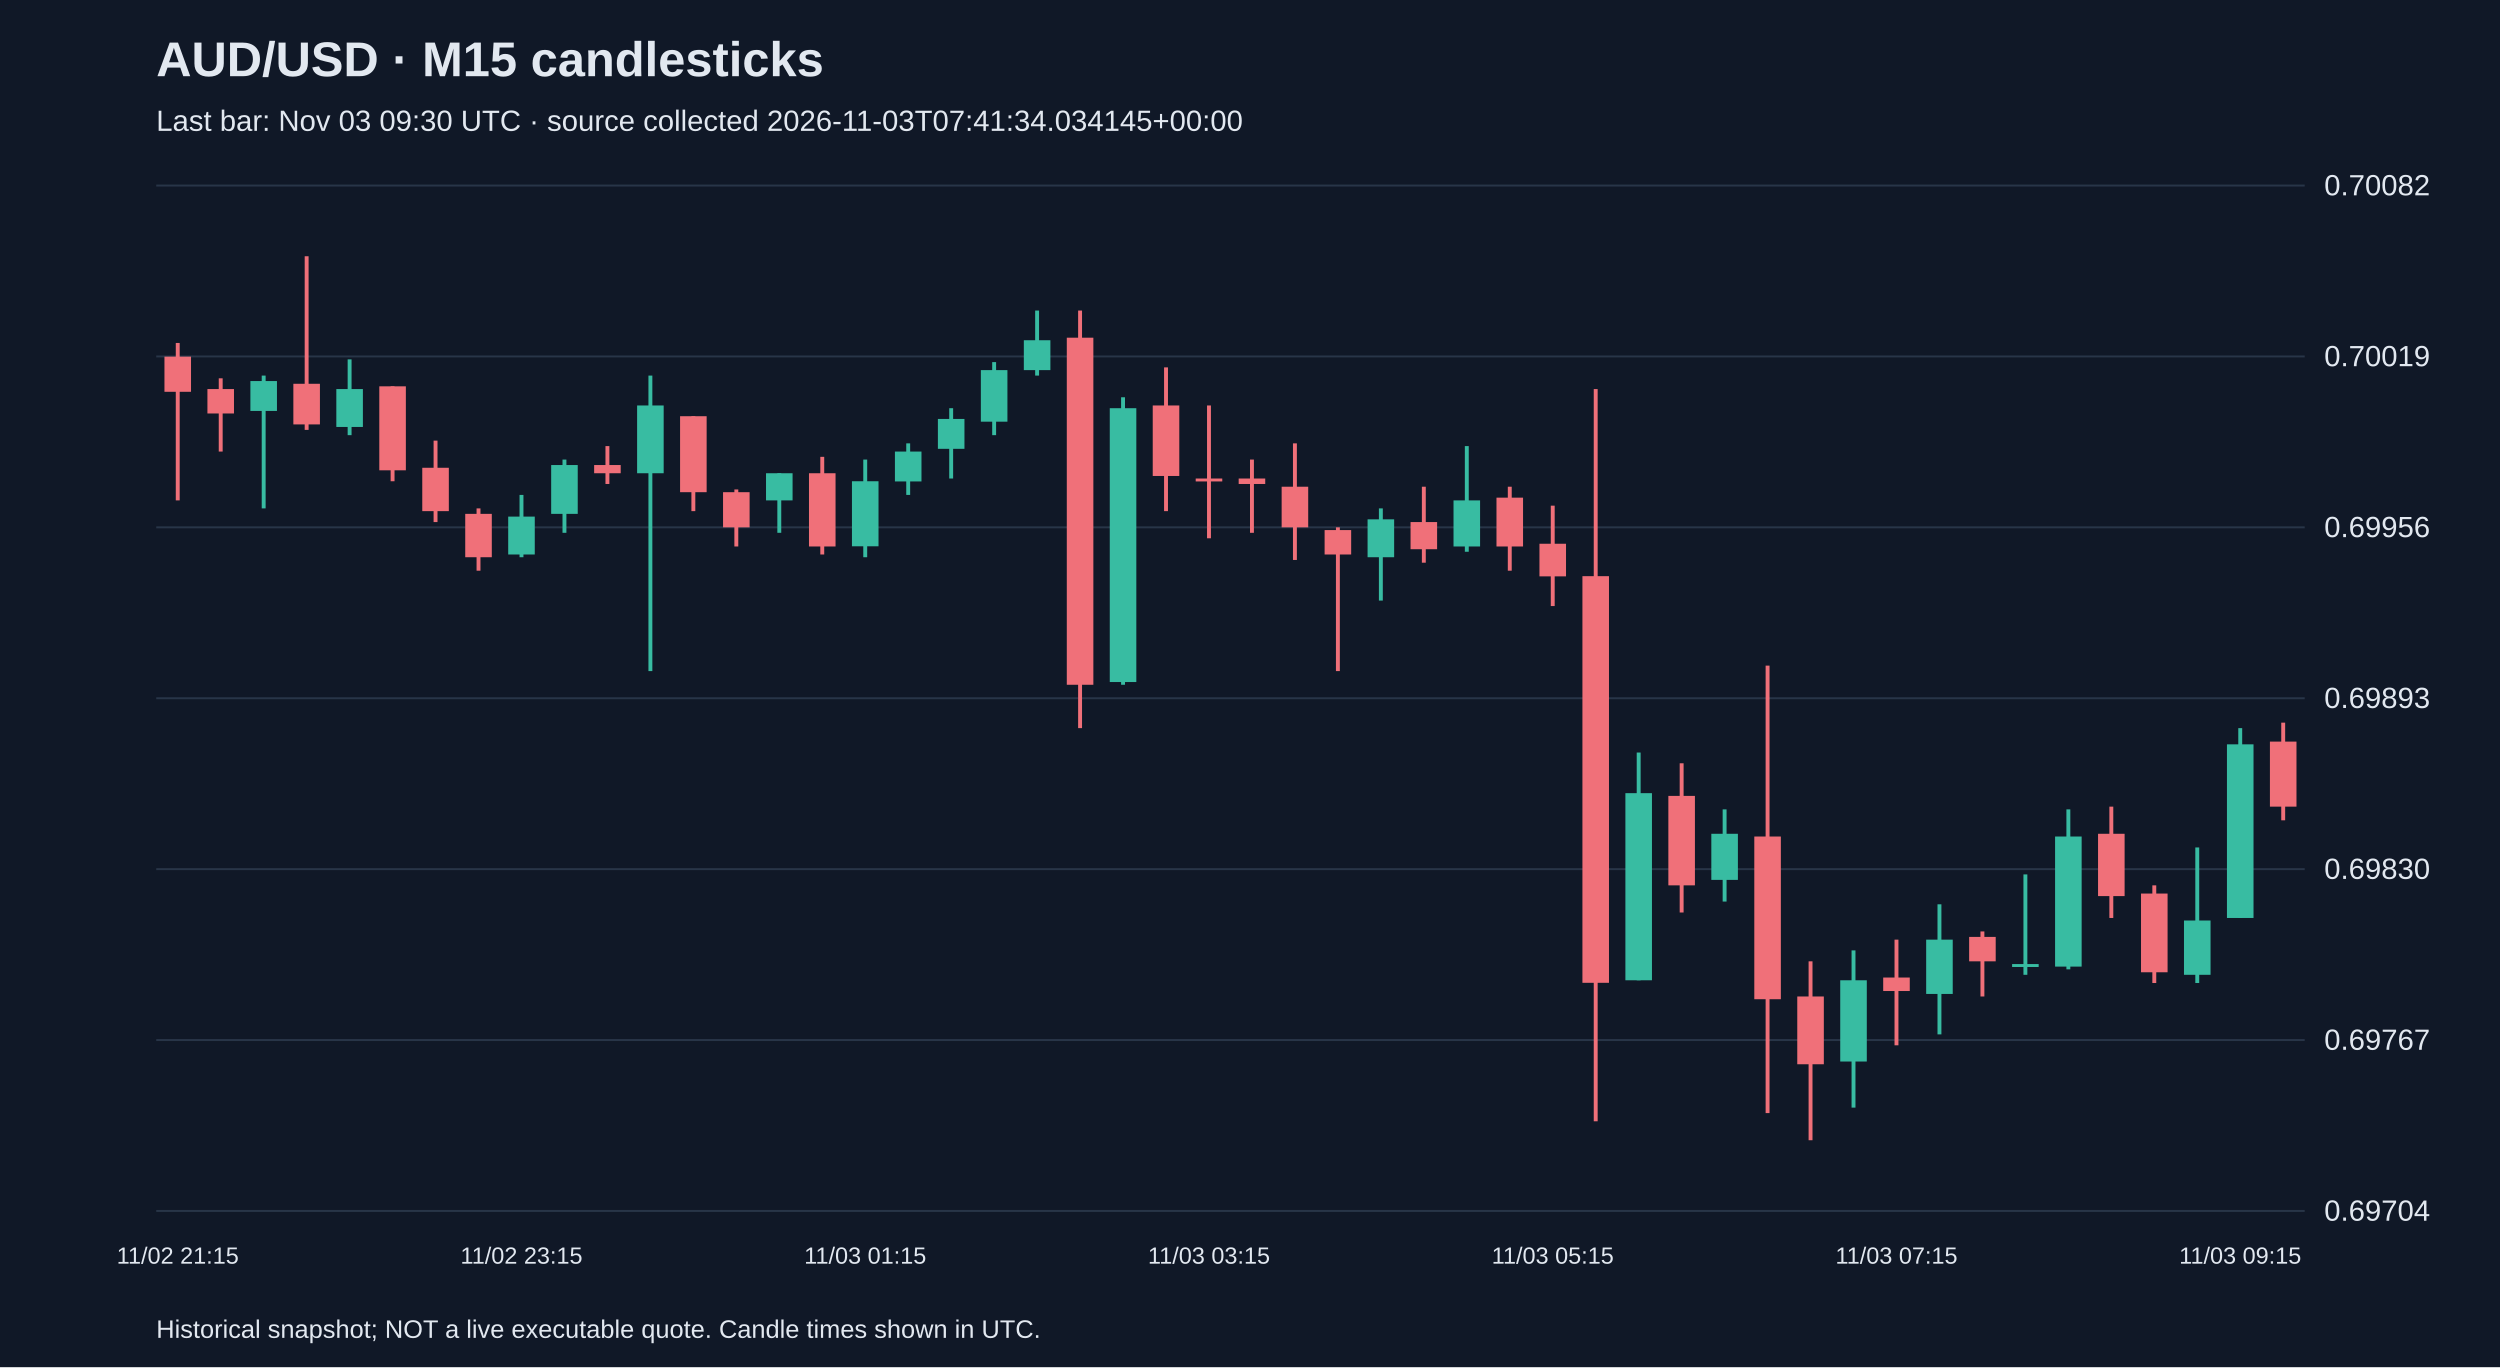
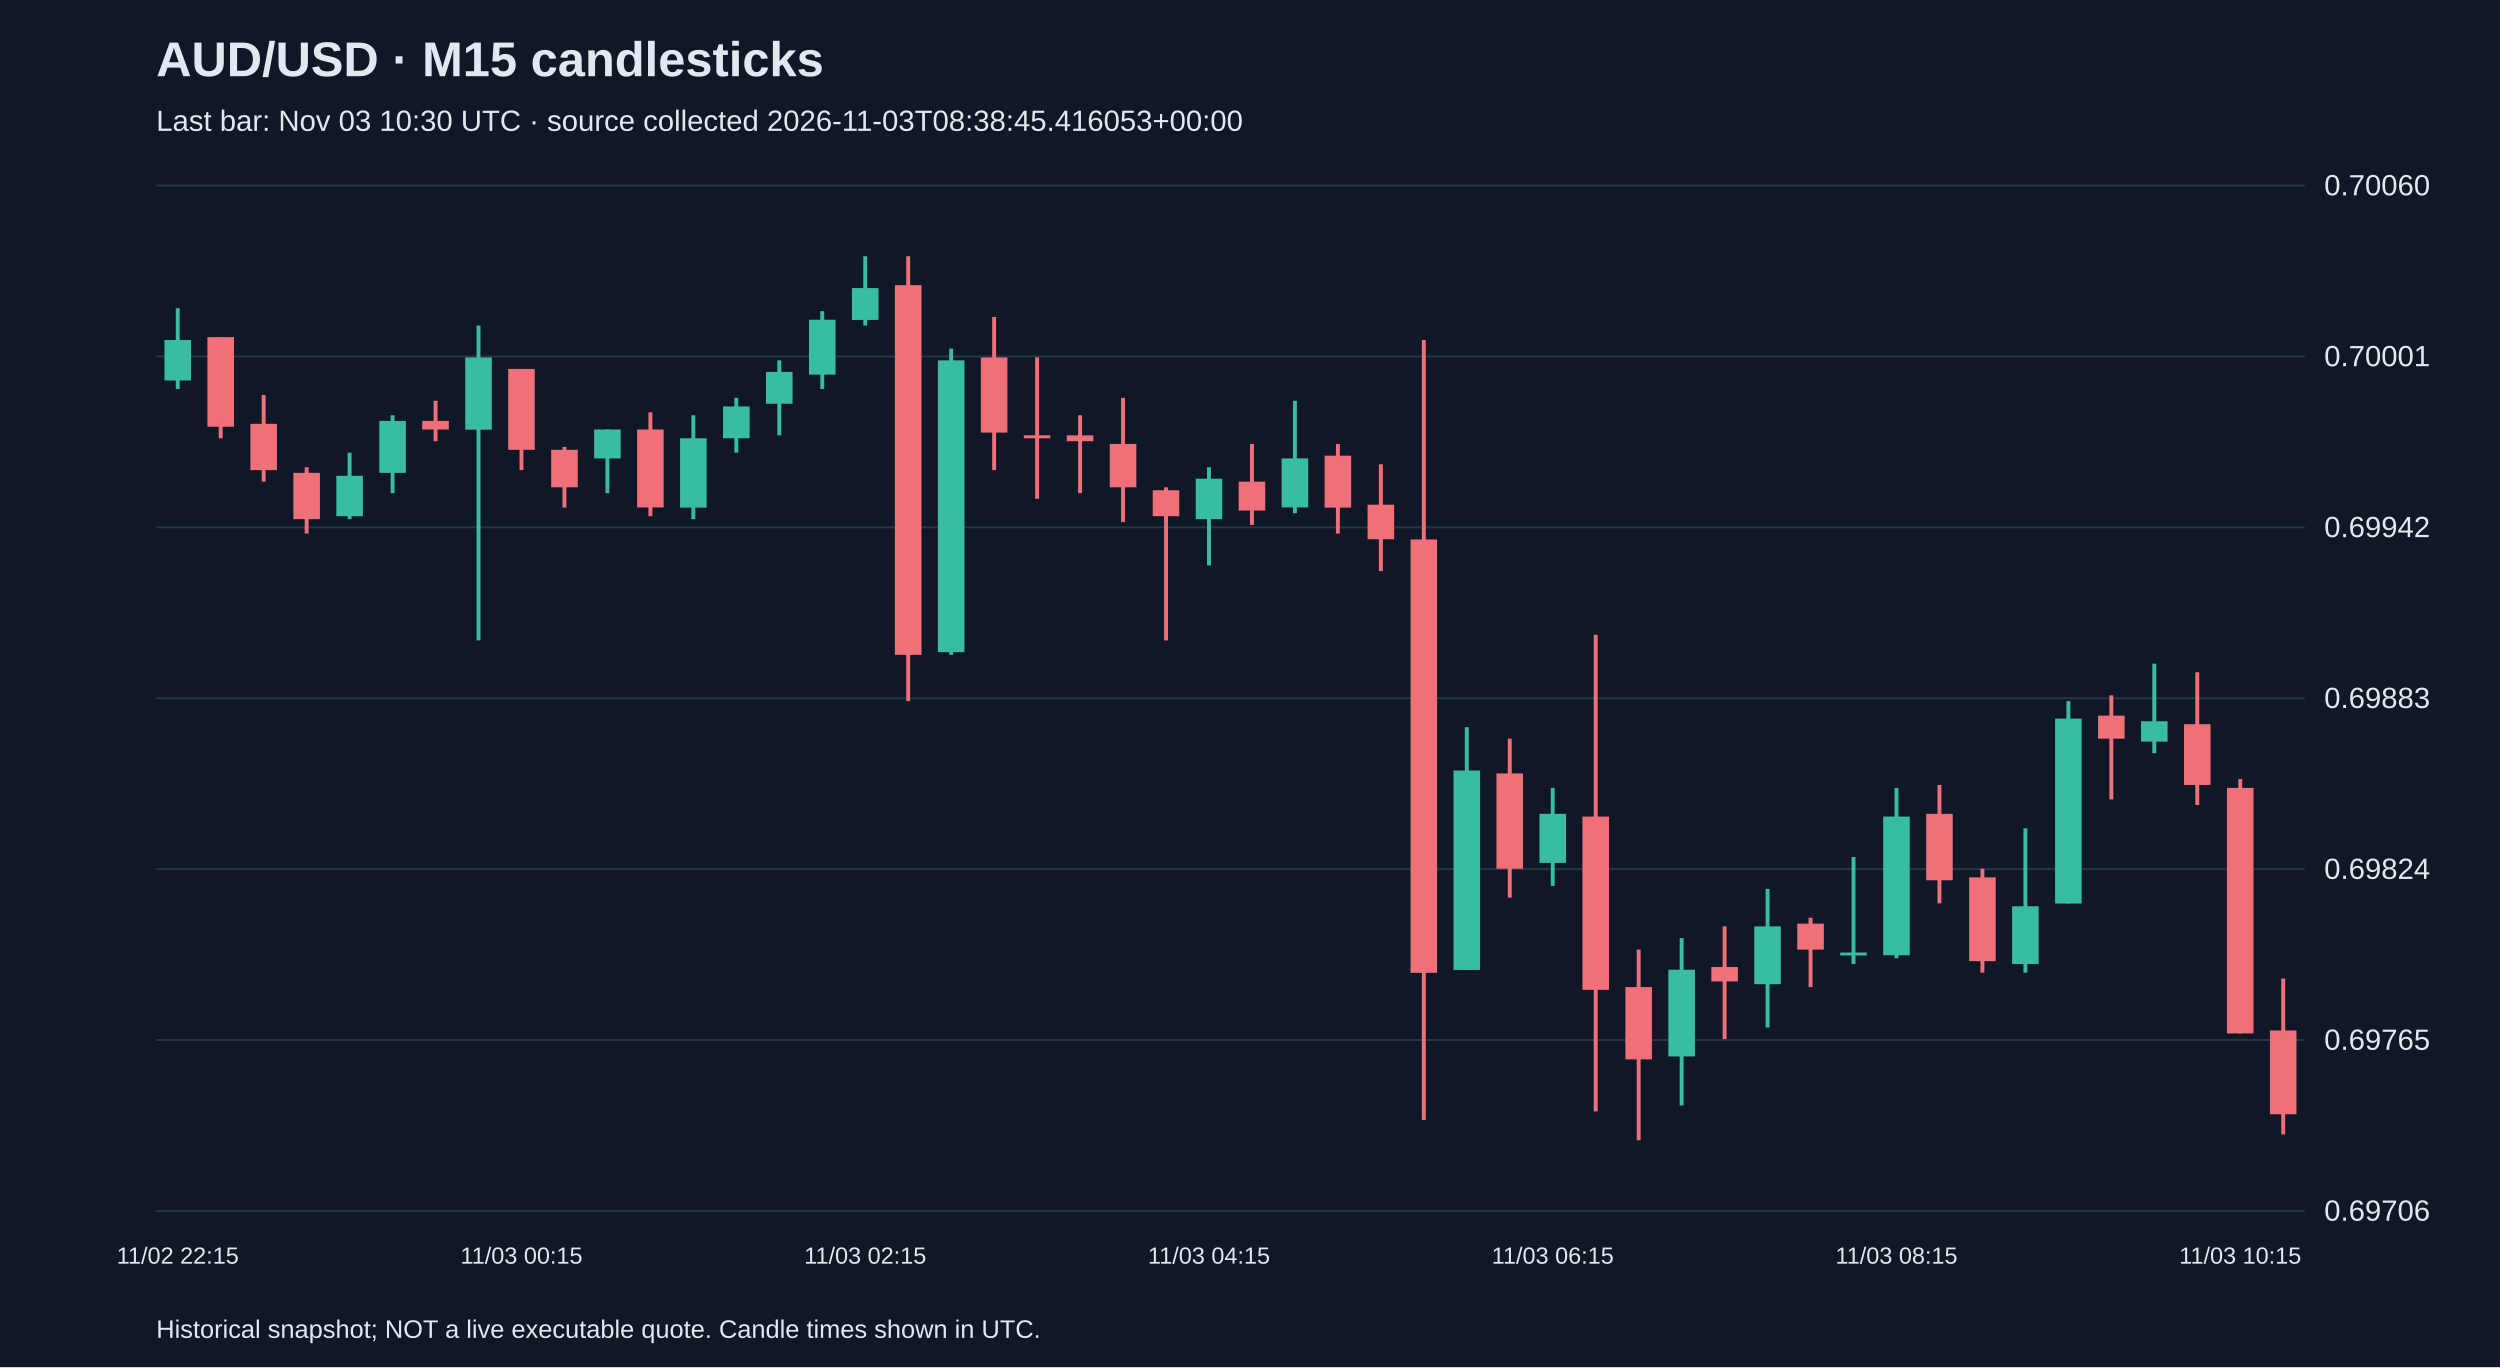
<svg xmlns="http://www.w3.org/2000/svg" viewBox="0 0 1280 700">
  <rect width="100%" height="100%" fill="#101827" />
  <style>text{font-family:Arial,sans-serif;fill:#e2e8f0}</style>
  <text x="80" y="39" font-size="25" font-weight="bold">AUD/USD · M15 candlesticks</text>
-   <text x="80" y="67" font-size="15" fill="#a6b1c5">Last bar: Nov 03 09:30 UTC · source collected 2026-11-03T07:41:34.034145+00:00</text>
+   <text x="80" y="67" font-size="15" fill="#a6b1c5">Last bar: Nov 03 10:30 UTC · source collected 2026-11-03T08:38:45.416053+00:00</text>
  <line x1="80" y1="620.0" x2="1180" y2="620.0" stroke="#283548" />
-   <text x="1190" y="625.0" font-size="15">0.69704</text>
+   <text x="1190" y="625.0" font-size="15">0.69706</text>
  <line x1="80" y1="532.5" x2="1180" y2="532.5" stroke="#283548" />
-   <text x="1190" y="537.5" font-size="15">0.69767</text>
+   <text x="1190" y="537.5" font-size="15">0.69765</text>
  <line x1="80" y1="445.0" x2="1180" y2="445.0" stroke="#283548" />
-   <text x="1190" y="450.0" font-size="15">0.69830</text>
+   <text x="1190" y="450.0" font-size="15">0.69824</text>
  <line x1="80" y1="357.5" x2="1180" y2="357.5" stroke="#283548" />
-   <text x="1190" y="362.5" font-size="15">0.69893</text>
+   <text x="1190" y="362.5" font-size="15">0.69883</text>
  <line x1="80" y1="270.0" x2="1180" y2="270.0" stroke="#283548" />
-   <text x="1190" y="275.0" font-size="15">0.69956</text>
+   <text x="1190" y="275.0" font-size="15">0.69942</text>
  <line x1="80" y1="182.5" x2="1180" y2="182.5" stroke="#283548" />
-   <text x="1190" y="187.5" font-size="15">0.70019</text>
+   <text x="1190" y="187.5" font-size="15">0.70001</text>
  <line x1="80" y1="95.0" x2="1180" y2="95.0" stroke="#283548" />
-   <text x="1190" y="100.0" font-size="15">0.70082</text>
-   <line x1="91.0" y1="175.6" x2="91.0" y2="256.2" stroke="#f07079" stroke-width="2" />
-   <rect x="84.2" y="182.6" width="13.6" height="18.0" fill="#f07079" />
-   <text x="91.0" y="647" text-anchor="middle" font-size="12">11/02 21:15</text>
-   <line x1="113.0" y1="193.7" x2="113.0" y2="231.2" stroke="#f07079" stroke-width="2" />
-   <rect x="106.2" y="199.2" width="13.6" height="12.5" fill="#f07079" />
-   <line x1="135.0" y1="192.3" x2="135.0" y2="260.3" stroke="#38bca2" stroke-width="2" />
-   <rect x="128.2" y="195.1" width="13.6" height="15.3" fill="#38bca2" />
-   <line x1="157.0" y1="131.2" x2="157.0" y2="220.1" stroke="#f07079" stroke-width="2" />
-   <rect x="150.2" y="196.5" width="13.6" height="20.8" fill="#f07079" />
-   <line x1="179.0" y1="184.0" x2="179.0" y2="222.8" stroke="#38bca2" stroke-width="2" />
-   <rect x="172.2" y="199.2" width="13.6" height="19.4" fill="#38bca2" />
-   <line x1="201.0" y1="197.8" x2="201.0" y2="246.4" stroke="#f07079" stroke-width="2" />
-   <rect x="194.2" y="197.8" width="13.6" height="43.0" fill="#f07079" />
-   <line x1="223.0" y1="225.6" x2="223.0" y2="267.3" stroke="#f07079" stroke-width="2" />
-   <rect x="216.2" y="239.5" width="13.6" height="22.2" fill="#f07079" />
-   <line x1="245.0" y1="260.3" x2="245.0" y2="292.2" stroke="#f07079" stroke-width="2" />
-   <rect x="238.2" y="263.1" width="13.6" height="22.2" fill="#f07079" />
-   <line x1="267.0" y1="253.4" x2="267.0" y2="285.3" stroke="#38bca2" stroke-width="2" />
-   <rect x="260.2" y="264.5" width="13.6" height="19.4" fill="#38bca2" />
-   <text x="267.0" y="647" text-anchor="middle" font-size="12">11/02 23:15</text>
-   <line x1="289.0" y1="235.3" x2="289.0" y2="272.8" stroke="#38bca2" stroke-width="2" />
-   <rect x="282.2" y="238.1" width="13.6" height="25.0" fill="#38bca2" />
-   <line x1="311.0" y1="228.4" x2="311.0" y2="247.8" stroke="#f07079" stroke-width="2" />
-   <rect x="304.2" y="238.1" width="13.6" height="4.2" fill="#f07079" />
-   <line x1="333.0" y1="192.3" x2="333.0" y2="343.6" stroke="#38bca2" stroke-width="2" />
-   <rect x="326.2" y="207.6" width="13.6" height="34.7" fill="#38bca2" />
-   <line x1="355.0" y1="213.1" x2="355.0" y2="261.7" stroke="#f07079" stroke-width="2" />
-   <rect x="348.2" y="213.1" width="13.6" height="38.9" fill="#f07079" />
-   <line x1="377.0" y1="250.6" x2="377.0" y2="279.8" stroke="#f07079" stroke-width="2" />
-   <rect x="370.2" y="252.0" width="13.6" height="18.0" fill="#f07079" />
-   <line x1="399.0" y1="242.3" x2="399.0" y2="272.8" stroke="#38bca2" stroke-width="2" />
-   <rect x="392.2" y="242.3" width="13.6" height="13.9" fill="#38bca2" />
-   <line x1="421.0" y1="233.9" x2="421.0" y2="283.9" stroke="#f07079" stroke-width="2" />
-   <rect x="414.2" y="242.3" width="13.6" height="37.5" fill="#f07079" />
-   <line x1="443.0" y1="235.3" x2="443.0" y2="285.3" stroke="#38bca2" stroke-width="2" />
-   <rect x="436.2" y="246.4" width="13.6" height="33.3" fill="#38bca2" />
-   <text x="443.0" y="647" text-anchor="middle" font-size="12">11/03 01:15</text>
-   <line x1="465.0" y1="227.0" x2="465.0" y2="253.4" stroke="#38bca2" stroke-width="2" />
-   <rect x="458.2" y="231.2" width="13.6" height="15.3" fill="#38bca2" />
-   <line x1="487.0" y1="209.0" x2="487.0" y2="245.0" stroke="#38bca2" stroke-width="2" />
-   <rect x="480.2" y="214.5" width="13.6" height="15.3" fill="#38bca2" />
-   <line x1="509.0" y1="185.4" x2="509.0" y2="222.8" stroke="#38bca2" stroke-width="2" />
-   <rect x="502.2" y="189.5" width="13.6" height="26.4" fill="#38bca2" />
-   <line x1="531.0" y1="159.0" x2="531.0" y2="192.3" stroke="#38bca2" stroke-width="2" />
-   <rect x="524.2" y="174.2" width="13.6" height="15.3" fill="#38bca2" />
-   <line x1="553.0" y1="159.0" x2="553.0" y2="372.8" stroke="#f07079" stroke-width="2" />
-   <rect x="546.2" y="172.9" width="13.6" height="177.7" fill="#f07079" />
-   <line x1="575.0" y1="203.4" x2="575.0" y2="350.6" stroke="#38bca2" stroke-width="2" />
-   <rect x="568.2" y="209.0" width="13.6" height="140.2" fill="#38bca2" />
-   <line x1="597.0" y1="188.1" x2="597.0" y2="261.7" stroke="#f07079" stroke-width="2" />
-   <rect x="590.2" y="207.6" width="13.6" height="36.1" fill="#f07079" />
-   <line x1="619.0" y1="207.6" x2="619.0" y2="275.6" stroke="#f07079" stroke-width="2" />
-   <rect x="612.2" y="245.0" width="13.6" height="1.5" fill="#f07079" />
-   <text x="619.0" y="647" text-anchor="middle" font-size="12">11/03 03:15</text>
-   <line x1="641.0" y1="235.3" x2="641.0" y2="272.8" stroke="#f07079" stroke-width="2" />
-   <rect x="634.2" y="245.0" width="13.6" height="2.8" fill="#f07079" />
-   <line x1="663.0" y1="227.0" x2="663.0" y2="286.7" stroke="#f07079" stroke-width="2" />
-   <rect x="656.2" y="249.2" width="13.6" height="20.8" fill="#f07079" />
-   <line x1="685.0" y1="270.0" x2="685.0" y2="343.6" stroke="#f07079" stroke-width="2" />
-   <rect x="678.2" y="271.4" width="13.6" height="12.5" fill="#f07079" />
-   <line x1="707.0" y1="260.3" x2="707.0" y2="307.5" stroke="#38bca2" stroke-width="2" />
-   <rect x="700.2" y="265.9" width="13.6" height="19.4" fill="#38bca2" />
-   <line x1="729.0" y1="249.2" x2="729.0" y2="288.1" stroke="#f07079" stroke-width="2" />
-   <rect x="722.2" y="267.3" width="13.6" height="13.9" fill="#f07079" />
-   <line x1="751.0" y1="228.4" x2="751.0" y2="282.5" stroke="#38bca2" stroke-width="2" />
-   <rect x="744.2" y="256.2" width="13.6" height="23.6" fill="#38bca2" />
-   <line x1="773.0" y1="249.2" x2="773.0" y2="292.2" stroke="#f07079" stroke-width="2" />
-   <rect x="766.2" y="254.8" width="13.6" height="25.0" fill="#f07079" />
-   <line x1="795.0" y1="258.9" x2="795.0" y2="310.3" stroke="#f07079" stroke-width="2" />
-   <rect x="788.2" y="278.4" width="13.6" height="16.7" fill="#f07079" />
-   <text x="795.0" y="647" text-anchor="middle" font-size="12">11/03 05:15</text>
-   <line x1="817.0" y1="199.2" x2="817.0" y2="574.1" stroke="#f07079" stroke-width="2" />
-   <rect x="810.2" y="295.0" width="13.6" height="208.2" fill="#f07079" />
-   <line x1="839.0" y1="385.3" x2="839.0" y2="501.9" stroke="#38bca2" stroke-width="2" />
-   <rect x="832.2" y="406.1" width="13.6" height="95.8" fill="#38bca2" />
-   <line x1="861.0" y1="390.8" x2="861.0" y2="467.2" stroke="#f07079" stroke-width="2" />
-   <rect x="854.2" y="407.5" width="13.6" height="45.8" fill="#f07079" />
-   <line x1="883.0" y1="414.4" x2="883.0" y2="461.6" stroke="#38bca2" stroke-width="2" />
-   <rect x="876.2" y="426.9" width="13.6" height="23.6" fill="#38bca2" />
-   <line x1="905.0" y1="340.8" x2="905.0" y2="569.9" stroke="#f07079" stroke-width="2" />
-   <rect x="898.2" y="428.3" width="13.6" height="83.3" fill="#f07079" />
-   <line x1="927.0" y1="492.2" x2="927.0" y2="583.8" stroke="#f07079" stroke-width="2" />
-   <rect x="920.2" y="510.2" width="13.6" height="34.7" fill="#f07079" />
-   <line x1="949.0" y1="486.6" x2="949.0" y2="567.1" stroke="#38bca2" stroke-width="2" />
-   <rect x="942.2" y="501.9" width="13.6" height="41.6" fill="#38bca2" />
-   <line x1="971.0" y1="481.1" x2="971.0" y2="535.2" stroke="#f07079" stroke-width="2" />
-   <rect x="964.2" y="500.5" width="13.6" height="6.9" fill="#f07079" />
-   <text x="971.0" y="647" text-anchor="middle" font-size="12">11/03 07:15</text>
-   <line x1="993.0" y1="463.0" x2="993.0" y2="529.6" stroke="#38bca2" stroke-width="2" />
-   <rect x="986.2" y="481.1" width="13.6" height="27.8" fill="#38bca2" />
-   <line x1="1015.0" y1="476.9" x2="1015.0" y2="510.2" stroke="#f07079" stroke-width="2" />
-   <rect x="1008.2" y="479.7" width="13.6" height="12.5" fill="#f07079" />
-   <line x1="1037.0" y1="447.7" x2="1037.0" y2="499.1" stroke="#38bca2" stroke-width="2" />
-   <rect x="1030.2" y="493.6" width="13.6" height="1.5" fill="#38bca2" />
-   <line x1="1059.0" y1="414.4" x2="1059.0" y2="496.3" stroke="#38bca2" stroke-width="2" />
-   <rect x="1052.2" y="428.3" width="13.6" height="66.6" fill="#38bca2" />
-   <line x1="1081.0" y1="413.0" x2="1081.0" y2="470.0" stroke="#f07079" stroke-width="2" />
-   <rect x="1074.2" y="426.9" width="13.6" height="31.9" fill="#f07079" />
-   <line x1="1103.0" y1="453.3" x2="1103.0" y2="503.3" stroke="#f07079" stroke-width="2" />
-   <rect x="1096.2" y="457.5" width="13.6" height="40.3" fill="#f07079" />
-   <line x1="1125.0" y1="433.9" x2="1125.0" y2="503.3" stroke="#38bca2" stroke-width="2" />
-   <rect x="1118.2" y="471.3" width="13.6" height="27.8" fill="#38bca2" />
-   <line x1="1147.0" y1="372.8" x2="1147.0" y2="470.0" stroke="#38bca2" stroke-width="2" />
-   <rect x="1140.2" y="381.1" width="13.6" height="88.9" fill="#38bca2" />
-   <text x="1147.0" y="647" text-anchor="middle" font-size="12">11/03 09:15</text>
-   <line x1="1169.0" y1="370.0" x2="1169.0" y2="420.0" stroke="#f07079" stroke-width="2" />
-   <rect x="1162.2" y="379.7" width="13.6" height="33.3" fill="#f07079" />
+   <text x="1190" y="100.0" font-size="15">0.70060</text>
+   <line x1="91.0" y1="157.8" x2="91.0" y2="199.2" stroke="#38bca2" stroke-width="2" />
+   <rect x="84.2" y="174.1" width="13.6" height="20.7" fill="#38bca2" />
+   <text x="91.0" y="647" text-anchor="middle" font-size="12">11/02 22:15</text>
+   <line x1="113.0" y1="172.6" x2="113.0" y2="224.4" stroke="#f07079" stroke-width="2" />
+   <rect x="106.2" y="172.6" width="13.6" height="45.9" fill="#f07079" />
+   <line x1="135.0" y1="202.2" x2="135.0" y2="246.6" stroke="#f07079" stroke-width="2" />
+   <rect x="128.2" y="217.0" width="13.6" height="23.7" fill="#f07079" />
+   <line x1="157.0" y1="239.2" x2="157.0" y2="273.2" stroke="#f07079" stroke-width="2" />
+   <rect x="150.2" y="242.1" width="13.6" height="23.7" fill="#f07079" />
+   <line x1="179.0" y1="231.8" x2="179.0" y2="265.8" stroke="#38bca2" stroke-width="2" />
+   <rect x="172.2" y="243.6" width="13.6" height="20.7" fill="#38bca2" />
+   <line x1="201.0" y1="212.6" x2="201.0" y2="252.5" stroke="#38bca2" stroke-width="2" />
+   <rect x="194.2" y="215.5" width="13.6" height="26.6" fill="#38bca2" />
+   <line x1="223.0" y1="205.2" x2="223.0" y2="225.9" stroke="#f07079" stroke-width="2" />
+   <rect x="216.2" y="215.5" width="13.6" height="4.4" fill="#f07079" />
+   <line x1="245.0" y1="166.7" x2="245.0" y2="327.9" stroke="#38bca2" stroke-width="2" />
+   <rect x="238.2" y="183.0" width="13.6" height="37.0" fill="#38bca2" />
+   <line x1="267.0" y1="188.9" x2="267.0" y2="240.7" stroke="#f07079" stroke-width="2" />
+   <rect x="260.2" y="188.9" width="13.6" height="41.4" fill="#f07079" />
+   <text x="267.0" y="647" text-anchor="middle" font-size="12">11/03 00:15</text>
+   <line x1="289.0" y1="228.8" x2="289.0" y2="259.9" stroke="#f07079" stroke-width="2" />
+   <rect x="282.2" y="230.3" width="13.6" height="19.2" fill="#f07079" />
+   <line x1="311.0" y1="219.9" x2="311.0" y2="252.5" stroke="#38bca2" stroke-width="2" />
+   <rect x="304.2" y="219.9" width="13.6" height="14.8" fill="#38bca2" />
+   <line x1="333.0" y1="211.1" x2="333.0" y2="264.3" stroke="#f07079" stroke-width="2" />
+   <rect x="326.2" y="219.9" width="13.6" height="39.9" fill="#f07079" />
+   <line x1="355.0" y1="212.6" x2="355.0" y2="265.8" stroke="#38bca2" stroke-width="2" />
+   <rect x="348.2" y="224.4" width="13.6" height="35.5" fill="#38bca2" />
+   <line x1="377.0" y1="203.7" x2="377.0" y2="231.8" stroke="#38bca2" stroke-width="2" />
+   <rect x="370.2" y="208.1" width="13.6" height="16.3" fill="#38bca2" />
+   <line x1="399.0" y1="184.5" x2="399.0" y2="222.9" stroke="#38bca2" stroke-width="2" />
+   <rect x="392.2" y="190.4" width="13.6" height="16.3" fill="#38bca2" />
+   <line x1="421.0" y1="159.3" x2="421.0" y2="199.2" stroke="#38bca2" stroke-width="2" />
+   <rect x="414.2" y="163.7" width="13.6" height="28.1" fill="#38bca2" />
+   <line x1="443.0" y1="131.2" x2="443.0" y2="166.7" stroke="#38bca2" stroke-width="2" />
+   <rect x="436.2" y="147.5" width="13.6" height="16.3" fill="#38bca2" />
+   <text x="443.0" y="647" text-anchor="middle" font-size="12">11/03 02:15</text>
+   <line x1="465.0" y1="131.2" x2="465.0" y2="359.0" stroke="#f07079" stroke-width="2" />
+   <rect x="458.2" y="146.0" width="13.6" height="189.3" fill="#f07079" />
+   <line x1="487.0" y1="178.5" x2="487.0" y2="335.3" stroke="#38bca2" stroke-width="2" />
+   <rect x="480.2" y="184.5" width="13.6" height="149.4" fill="#38bca2" />
+   <line x1="509.0" y1="162.3" x2="509.0" y2="240.7" stroke="#f07079" stroke-width="2" />
+   <rect x="502.2" y="183.0" width="13.6" height="38.5" fill="#f07079" />
+   <line x1="531.0" y1="183.0" x2="531.0" y2="255.4" stroke="#f07079" stroke-width="2" />
+   <rect x="524.2" y="222.9" width="13.6" height="1.5" fill="#f07079" />
+   <line x1="553.0" y1="212.6" x2="553.0" y2="252.5" stroke="#f07079" stroke-width="2" />
+   <rect x="546.2" y="222.9" width="13.6" height="3.0" fill="#f07079" />
+   <line x1="575.0" y1="203.7" x2="575.0" y2="267.3" stroke="#f07079" stroke-width="2" />
+   <rect x="568.2" y="227.3" width="13.6" height="22.2" fill="#f07079" />
+   <line x1="597.0" y1="249.5" x2="597.0" y2="327.9" stroke="#f07079" stroke-width="2" />
+   <rect x="590.2" y="251.0" width="13.6" height="13.3" fill="#f07079" />
+   <line x1="619.0" y1="239.2" x2="619.0" y2="289.5" stroke="#38bca2" stroke-width="2" />
+   <rect x="612.2" y="245.1" width="13.6" height="20.7" fill="#38bca2" />
+   <text x="619.0" y="647" text-anchor="middle" font-size="12">11/03 04:15</text>
+   <line x1="641.0" y1="227.3" x2="641.0" y2="268.8" stroke="#f07079" stroke-width="2" />
+   <rect x="634.2" y="246.6" width="13.6" height="14.8" fill="#f07079" />
+   <line x1="663.0" y1="205.2" x2="663.0" y2="262.8" stroke="#38bca2" stroke-width="2" />
+   <rect x="656.2" y="234.7" width="13.6" height="25.1" fill="#38bca2" />
+   <line x1="685.0" y1="227.3" x2="685.0" y2="273.2" stroke="#f07079" stroke-width="2" />
+   <rect x="678.2" y="233.3" width="13.6" height="26.6" fill="#f07079" />
+   <line x1="707.0" y1="237.7" x2="707.0" y2="292.4" stroke="#f07079" stroke-width="2" />
+   <rect x="700.2" y="258.4" width="13.6" height="17.7" fill="#f07079" />
+   <line x1="729.0" y1="174.1" x2="729.0" y2="573.4" stroke="#f07079" stroke-width="2" />
+   <rect x="722.2" y="276.2" width="13.6" height="221.9" fill="#f07079" />
+   <line x1="751.0" y1="372.3" x2="751.0" y2="496.5" stroke="#38bca2" stroke-width="2" />
+   <rect x="744.2" y="394.5" width="13.6" height="102.1" fill="#38bca2" />
+   <line x1="773.0" y1="378.2" x2="773.0" y2="459.6" stroke="#f07079" stroke-width="2" />
+   <rect x="766.2" y="396.0" width="13.6" height="48.8" fill="#f07079" />
+   <line x1="795.0" y1="403.4" x2="795.0" y2="453.6" stroke="#38bca2" stroke-width="2" />
+   <rect x="788.2" y="416.7" width="13.6" height="25.1" fill="#38bca2" />
+   <text x="795.0" y="647" text-anchor="middle" font-size="12">11/03 06:15</text>
+   <line x1="817.0" y1="325.0" x2="817.0" y2="569.0" stroke="#f07079" stroke-width="2" />
+   <rect x="810.2" y="418.1" width="13.6" height="88.7" fill="#f07079" />
+   <line x1="839.0" y1="486.2" x2="839.0" y2="583.8" stroke="#f07079" stroke-width="2" />
+   <rect x="832.2" y="505.4" width="13.6" height="37.0" fill="#f07079" />
+   <line x1="861.0" y1="480.3" x2="861.0" y2="566.0" stroke="#38bca2" stroke-width="2" />
+   <rect x="854.2" y="496.5" width="13.6" height="44.4" fill="#38bca2" />
+   <line x1="883.0" y1="474.3" x2="883.0" y2="532.0" stroke="#f07079" stroke-width="2" />
+   <rect x="876.2" y="495.1" width="13.6" height="7.4" fill="#f07079" />
+   <line x1="905.0" y1="455.1" x2="905.0" y2="526.1" stroke="#38bca2" stroke-width="2" />
+   <rect x="898.2" y="474.3" width="13.6" height="29.6" fill="#38bca2" />
+   <line x1="927.0" y1="469.9" x2="927.0" y2="505.4" stroke="#f07079" stroke-width="2" />
+   <rect x="920.2" y="472.9" width="13.6" height="13.3" fill="#f07079" />
+   <line x1="949.0" y1="438.8" x2="949.0" y2="493.6" stroke="#38bca2" stroke-width="2" />
+   <rect x="942.2" y="487.7" width="13.6" height="1.5" fill="#38bca2" />
+   <line x1="971.0" y1="403.4" x2="971.0" y2="490.6" stroke="#38bca2" stroke-width="2" />
+   <rect x="964.2" y="418.1" width="13.6" height="71.0" fill="#38bca2" />
+   <text x="971.0" y="647" text-anchor="middle" font-size="12">11/03 08:15</text>
+   <line x1="993.0" y1="401.9" x2="993.0" y2="462.5" stroke="#f07079" stroke-width="2" />
+   <rect x="986.2" y="416.7" width="13.6" height="34.0" fill="#f07079" />
+   <line x1="1015.0" y1="444.8" x2="1015.0" y2="498.0" stroke="#f07079" stroke-width="2" />
+   <rect x="1008.2" y="449.2" width="13.6" height="42.9" fill="#f07079" />
+   <line x1="1037.0" y1="424.1" x2="1037.0" y2="498.0" stroke="#38bca2" stroke-width="2" />
+   <rect x="1030.2" y="464.0" width="13.6" height="29.6" fill="#38bca2" />
+   <line x1="1059.0" y1="359.0" x2="1059.0" y2="462.5" stroke="#38bca2" stroke-width="2" />
+   <rect x="1052.2" y="367.9" width="13.6" height="94.7" fill="#38bca2" />
+   <line x1="1081.0" y1="356.0" x2="1081.0" y2="409.3" stroke="#f07079" stroke-width="2" />
+   <rect x="1074.2" y="366.4" width="13.6" height="11.8" fill="#f07079" />
+   <line x1="1103.0" y1="339.8" x2="1103.0" y2="385.6" stroke="#38bca2" stroke-width="2" />
+   <rect x="1096.2" y="369.3" width="13.6" height="10.4" fill="#38bca2" />
+   <line x1="1125.0" y1="344.2" x2="1125.0" y2="412.2" stroke="#f07079" stroke-width="2" />
+   <rect x="1118.2" y="370.8" width="13.6" height="31.1" fill="#f07079" />
+   <line x1="1147.0" y1="398.9" x2="1147.0" y2="529.1" stroke="#f07079" stroke-width="2" />
+   <rect x="1140.2" y="403.4" width="13.6" height="125.7" fill="#f07079" />
+   <text x="1147.0" y="647" text-anchor="middle" font-size="12">11/03 10:15</text>
+   <line x1="1169.0" y1="501.0" x2="1169.0" y2="580.8" stroke="#f07079" stroke-width="2" />
+   <rect x="1162.2" y="527.6" width="13.6" height="42.9" fill="#f07079" />
  <text x="80" y="685" font-size="13">Historical snapshot; NOT a live executable quote. Candle times shown in UTC.</text>
</svg>
